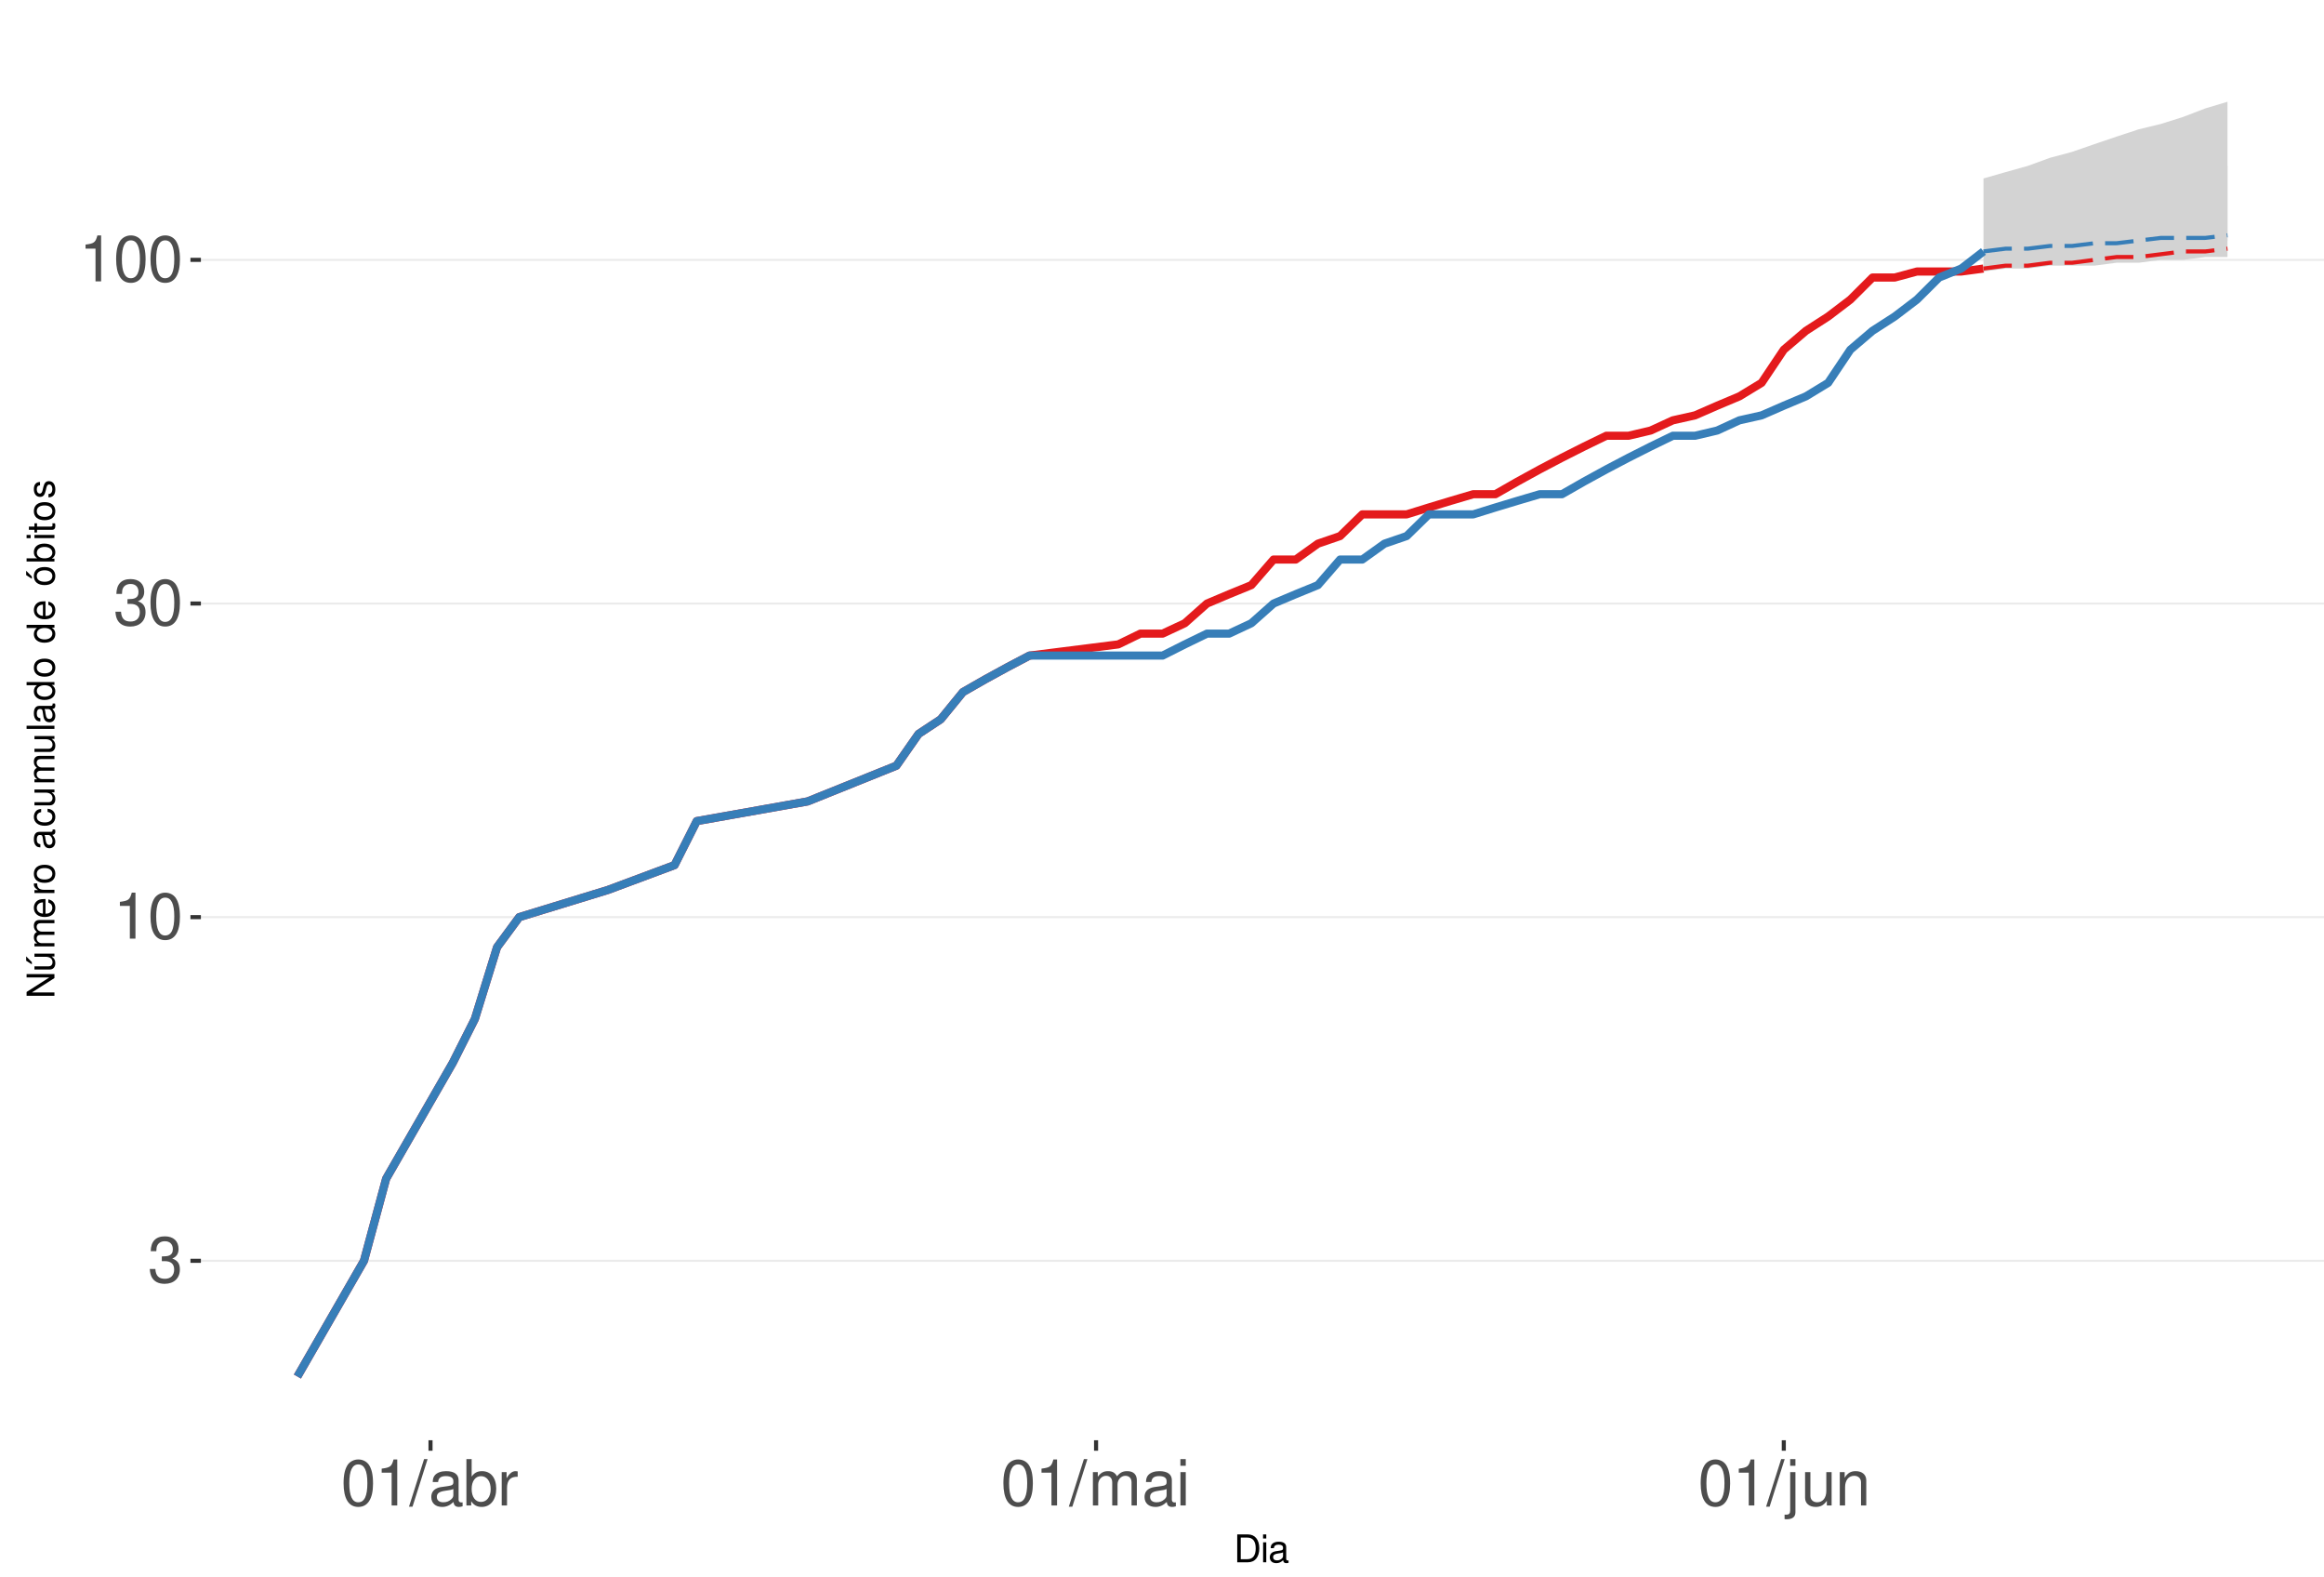
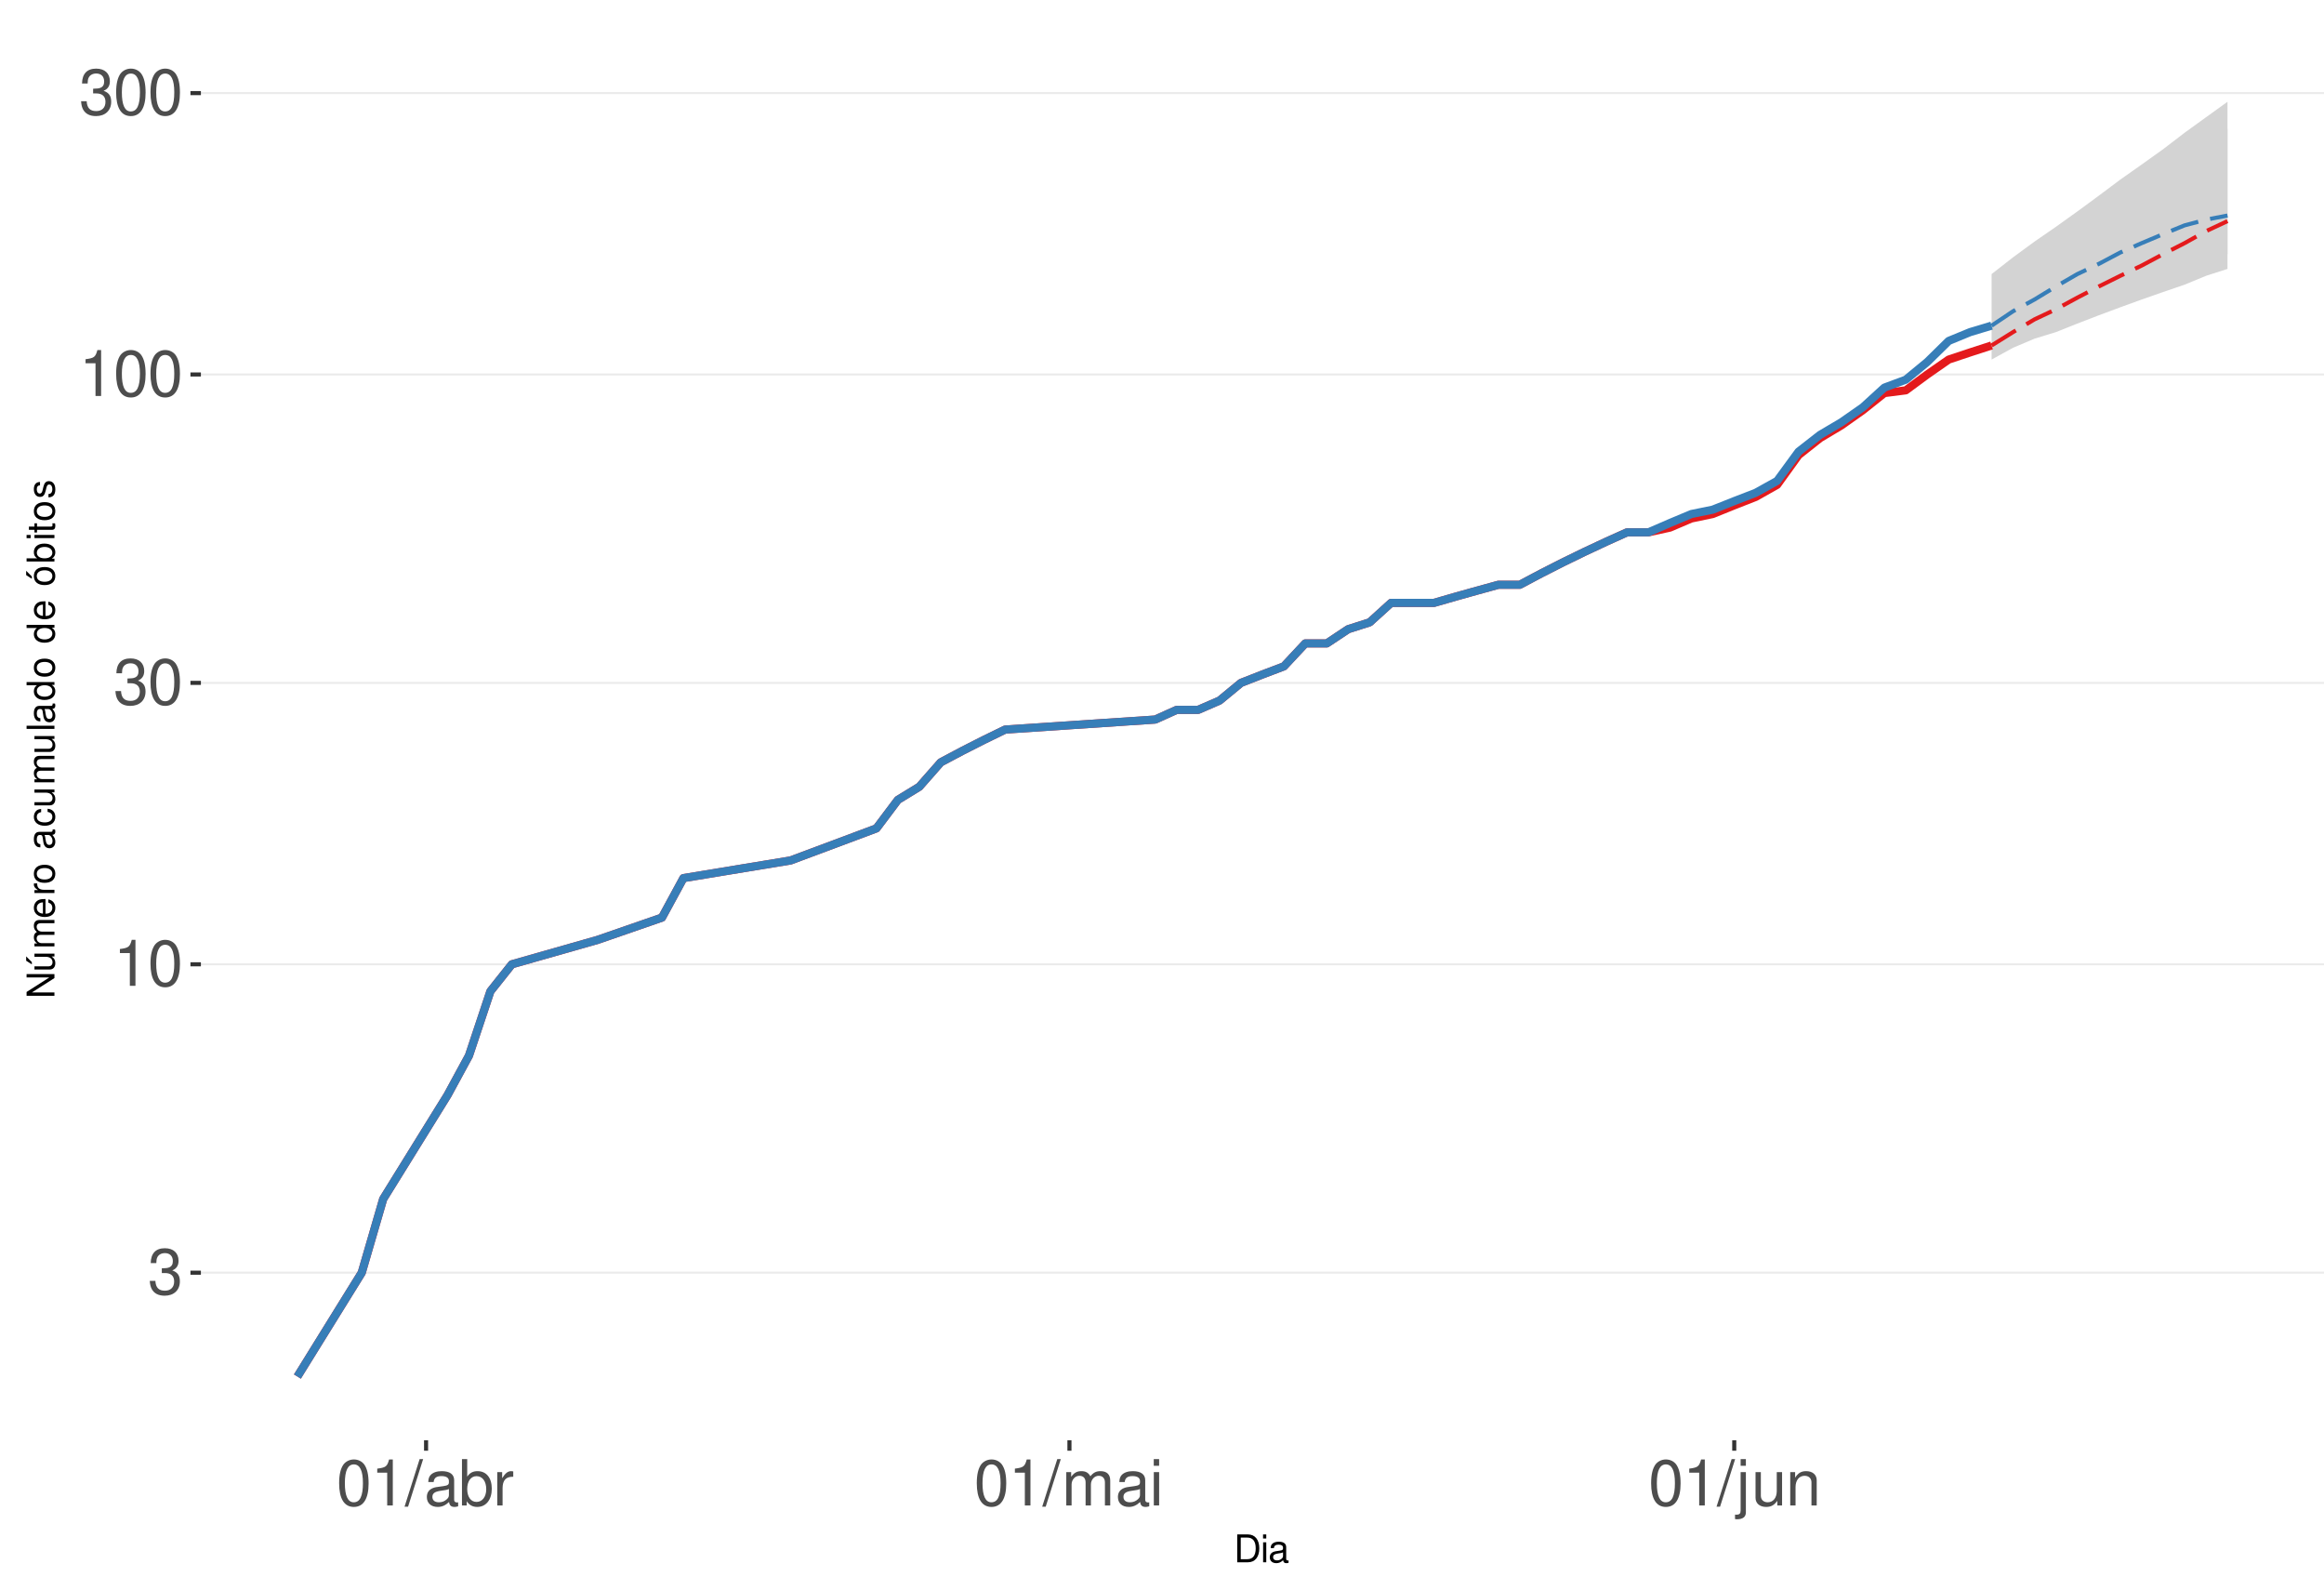
<svg xmlns="http://www.w3.org/2000/svg" xmlns:xlink="http://www.w3.org/1999/xlink" width="609pt" height="413pt" viewBox="0 0 609 413" version="1.1">
  <defs>
    <g>
      <symbol overflow="visible" id="glyph0-0">
        <path style="stroke:none;" d="" />
      </symbol>
      <symbol overflow="visible" id="glyph0-1">
        <path style="stroke:none;" d="M 3.688 -5.547 L 4.484 -5.547 C 6.078 -5.547 6.922 -4.797 6.922 -3.344 C 6.922 -1.828 6.016 -0.922 4.5 -0.922 C 2.875 -0.922 2.094 -1.734 2 -3.5 L 0.531 -3.5 C 0.594 -2.531 0.766 -1.906 1.047 -1.359 C 1.672 -0.203 2.812 0.391 4.438 0.391 C 6.859 0.391 8.422 -1.078 8.422 -3.359 C 8.422 -4.891 7.844 -5.734 6.422 -6.234 C 7.531 -6.672 8.078 -7.516 8.078 -8.734 C 8.078 -10.797 6.734 -12.047 4.484 -12.047 C 2.094 -12.047 0.828 -10.703 0.781 -8.156 L 2.25 -8.156 C 2.266 -8.891 2.328 -9.312 2.516 -9.672 C 2.844 -10.359 3.578 -10.766 4.5 -10.766 C 5.797 -10.766 6.578 -9.984 6.578 -8.672 C 6.578 -7.828 6.281 -7.312 5.625 -7.031 C 5.234 -6.859 4.703 -6.797 3.688 -6.781 Z M 3.688 -5.547 " />
      </symbol>
      <symbol overflow="visible" id="glyph0-2">
        <path style="stroke:none;" d="M 4.312 -8.578 L 4.312 0 L 5.781 0 L 5.781 -12.047 L 4.812 -12.047 C 4.297 -10.188 3.969 -9.938 1.703 -9.641 L 1.703 -8.578 Z M 4.312 -8.578 " />
      </symbol>
      <symbol overflow="visible" id="glyph0-3">
        <path style="stroke:none;" d="M 4.578 -12.047 C 3.484 -12.047 2.484 -11.547 1.859 -10.734 C 1.094 -9.656 0.719 -8.062 0.719 -5.828 C 0.719 -1.766 2.047 0.391 4.578 0.391 C 7.078 0.391 8.438 -1.766 8.438 -5.734 C 8.438 -8.062 8.078 -9.625 7.297 -10.734 C 6.672 -11.562 5.703 -12.047 4.578 -12.047 Z M 4.578 -10.75 C 6.156 -10.75 6.953 -9.125 6.953 -5.859 C 6.953 -2.438 6.172 -0.828 4.547 -0.828 C 3 -0.828 2.219 -2.5 2.219 -5.812 C 2.219 -9.125 3 -10.75 4.578 -10.75 Z M 4.578 -10.75 " />
      </symbol>
      <symbol overflow="visible" id="glyph0-4">
        <path style="stroke:none;" d="M 3.812 -12.141 L -0.141 0.328 L 0.781 0.328 L 4.734 -12.141 Z M 3.812 -12.141 " />
      </symbol>
      <symbol overflow="visible" id="glyph0-5">
        <path style="stroke:none;" d="M 8.906 -0.812 C 8.766 -0.781 8.688 -0.781 8.609 -0.781 C 8.125 -0.781 7.859 -1.031 7.859 -1.469 L 7.859 -6.594 C 7.859 -8.141 6.734 -8.984 4.578 -8.984 C 3.297 -8.984 2.281 -8.609 1.688 -7.969 C 1.281 -7.516 1.109 -7.016 1.078 -6.141 L 2.484 -6.141 C 2.594 -7.219 3.234 -7.688 4.531 -7.688 C 5.797 -7.688 6.484 -7.234 6.484 -6.391 L 6.484 -6.031 C 6.469 -5.438 6.156 -5.219 5.031 -5.062 C 3.062 -4.812 2.766 -4.75 2.234 -4.531 C 1.219 -4.094 0.703 -3.328 0.703 -2.203 C 0.703 -0.609 1.797 0.391 3.562 0.391 C 4.656 0.391 5.547 0 6.531 -0.906 C 6.625 0 7.062 0.391 7.969 0.391 C 8.266 0.391 8.438 0.344 8.906 0.234 Z M 6.484 -2.75 C 6.484 -2.281 6.344 -2 5.922 -1.609 C 5.359 -1.094 4.688 -0.828 3.859 -0.828 C 2.781 -0.828 2.156 -1.344 2.156 -2.234 C 2.156 -3.141 2.75 -3.609 4.25 -3.828 C 5.734 -4.031 6.016 -4.094 6.484 -4.312 Z M 6.484 -2.75 " />
      </symbol>
      <symbol overflow="visible" id="glyph0-6">
        <path style="stroke:none;" d="M 0.906 -12.141 L 0.906 0 L 2.156 0 L 2.156 -1.109 C 2.812 -0.094 3.703 0.391 4.906 0.391 C 7.219 0.391 8.719 -1.5 8.719 -4.391 C 8.719 -7.234 7.297 -8.984 4.984 -8.984 C 3.781 -8.984 2.938 -8.531 2.281 -7.547 L 2.281 -12.141 Z M 4.719 -7.672 C 6.266 -7.672 7.266 -6.328 7.266 -4.25 C 7.266 -2.266 6.234 -0.922 4.719 -0.922 C 3.234 -0.922 2.281 -2.25 2.281 -4.297 C 2.281 -6.344 3.234 -7.672 4.719 -7.672 Z M 4.719 -7.672 " />
      </symbol>
      <symbol overflow="visible" id="glyph0-7">
        <path style="stroke:none;" d="M 1.156 -8.734 L 1.156 0 L 2.547 0 L 2.547 -4.531 C 2.562 -6.625 3.438 -7.562 5.344 -7.516 L 5.344 -8.922 C 5.109 -8.969 4.984 -8.984 4.812 -8.984 C 3.922 -8.984 3.234 -8.438 2.438 -7.141 L 2.438 -8.734 Z M 1.156 -8.734 " />
      </symbol>
      <symbol overflow="visible" id="glyph0-8">
        <path style="stroke:none;" d="M 1.172 -8.734 L 1.172 0 L 2.562 0 L 2.562 -5.484 C 2.562 -6.75 3.484 -7.766 4.609 -7.766 C 5.641 -7.766 6.234 -7.125 6.234 -6.016 L 6.234 0 L 7.625 0 L 7.625 -5.484 C 7.625 -6.75 8.547 -7.766 9.672 -7.766 C 10.688 -7.766 11.297 -7.109 11.297 -6.016 L 11.297 0 L 12.688 0 L 12.688 -6.547 C 12.688 -8.109 11.797 -8.984 10.156 -8.984 C 9 -8.984 8.297 -8.625 7.484 -7.641 C 6.969 -8.578 6.266 -8.984 5.125 -8.984 C 3.969 -8.984 3.188 -8.547 2.453 -7.5 L 2.453 -8.734 Z M 1.172 -8.734 " />
      </symbol>
      <symbol overflow="visible" id="glyph0-9">
        <path style="stroke:none;" d="M 2.5 -8.734 L 1.109 -8.734 L 1.109 0 L 2.5 0 Z M 2.5 -12.141 L 1.094 -12.141 L 1.094 -10.391 L 2.5 -10.391 Z M 2.5 -12.141 " />
      </symbol>
      <symbol overflow="visible" id="glyph0-10">
        <path style="stroke:none;" d="M 1.172 -8.734 L 1.172 1.266 C 1.172 2.125 0.906 2.422 0.031 2.422 C -0.062 2.422 -0.109 2.422 -0.297 2.406 L -0.297 3.578 C -0.141 3.609 -0.047 3.625 0.172 3.625 C 1.734 3.625 2.547 3.016 2.547 1.812 L 2.547 -8.734 Z M 2.547 -12.141 L 1.172 -12.141 L 1.172 -10.391 L 2.547 -10.391 Z M 2.547 -12.141 " />
      </symbol>
      <symbol overflow="visible" id="glyph0-11">
        <path style="stroke:none;" d="M 8.031 0 L 8.031 -8.734 L 6.641 -8.734 L 6.641 -3.781 C 6.641 -2 5.719 -0.828 4.266 -0.828 C 3.172 -0.828 2.469 -1.5 2.469 -2.547 L 2.469 -8.734 L 1.078 -8.734 L 1.078 -2 C 1.078 -0.547 2.172 0.391 3.859 0.391 C 5.141 0.391 5.969 -0.062 6.781 -1.219 L 6.781 0 Z M 8.031 0 " />
      </symbol>
      <symbol overflow="visible" id="glyph0-12">
        <path style="stroke:none;" d="M 1.172 -8.734 L 1.172 0 L 2.562 0 L 2.562 -4.812 C 2.562 -6.594 3.5 -7.766 4.938 -7.766 C 6.031 -7.766 6.734 -7.094 6.734 -6.047 L 6.734 0 L 8.109 0 L 8.109 -6.594 C 8.109 -8.047 7.031 -8.984 5.344 -8.984 C 4.047 -8.984 3.219 -8.484 2.453 -7.266 L 2.453 -8.734 Z M 1.172 -8.734 " />
      </symbol>
      <symbol overflow="visible" id="glyph1-0">
        <path style="stroke:none;" d="" />
      </symbol>
      <symbol overflow="visible" id="glyph1-1">
        <path style="stroke:none;" d="M 0.891 0 L 3.703 0 C 5.547 0 6.672 -1.375 6.672 -3.656 C 6.672 -5.906 5.547 -7.297 3.703 -7.297 L 0.891 -7.297 Z M 1.812 -0.812 L 1.812 -6.469 L 3.547 -6.469 C 4.984 -6.469 5.734 -5.5 5.734 -3.641 C 5.734 -1.797 4.984 -0.812 3.547 -0.812 Z M 1.812 -0.812 " />
      </symbol>
      <symbol overflow="visible" id="glyph1-2">
        <path style="stroke:none;" d="M 1.5 -5.234 L 0.672 -5.234 L 0.672 0 L 1.5 0 Z M 1.5 -7.297 L 0.656 -7.297 L 0.656 -6.234 L 1.5 -6.234 Z M 1.5 -7.297 " />
      </symbol>
      <symbol overflow="visible" id="glyph1-3">
        <path style="stroke:none;" d="M 5.344 -0.484 C 5.266 -0.469 5.219 -0.469 5.172 -0.469 C 4.875 -0.469 4.719 -0.625 4.719 -0.875 L 4.719 -3.953 C 4.719 -4.891 4.047 -5.391 2.75 -5.391 C 1.984 -5.391 1.375 -5.172 1.016 -4.781 C 0.766 -4.516 0.672 -4.203 0.656 -3.688 L 1.484 -3.688 C 1.562 -4.328 1.938 -4.625 2.719 -4.625 C 3.484 -4.625 3.891 -4.344 3.891 -3.844 L 3.891 -3.625 C 3.875 -3.266 3.703 -3.125 3.016 -3.047 C 1.844 -2.891 1.656 -2.844 1.344 -2.719 C 0.734 -2.453 0.422 -2 0.422 -1.312 C 0.422 -0.375 1.078 0.234 2.141 0.234 C 2.797 0.234 3.328 0 3.922 -0.547 C 3.984 0 4.234 0.234 4.781 0.234 C 4.953 0.234 5.062 0.203 5.344 0.141 Z M 3.891 -1.656 C 3.891 -1.375 3.812 -1.203 3.562 -0.969 C 3.219 -0.656 2.812 -0.5 2.312 -0.5 C 1.672 -0.5 1.297 -0.812 1.297 -1.344 C 1.297 -1.891 1.656 -2.172 2.547 -2.297 C 3.438 -2.422 3.609 -2.453 3.891 -2.594 Z M 3.891 -1.656 " />
      </symbol>
      <symbol overflow="visible" id="glyph2-0">
        <path style="stroke:none;" d="" />
      </symbol>
      <symbol overflow="visible" id="glyph2-1">
        <path style="stroke:none;" d="M -7.297 -6.453 L -7.297 -5.578 L -1.328 -5.578 L -7.297 -1.766 L -7.297 -0.766 L 0 -0.766 L 0 -1.641 L -5.906 -1.641 L 0 -5.406 L 0 -6.453 Z M -7.297 -6.453 " />
      </symbol>
      <symbol overflow="visible" id="glyph2-2">
        <path style="stroke:none;" d="M 0 -4.812 L -5.234 -4.812 L -5.234 -3.984 L -2.266 -3.984 C -1.203 -3.984 -0.5 -3.438 -0.5 -2.562 C -0.5 -1.906 -0.906 -1.484 -1.531 -1.484 L -5.234 -1.484 L -5.234 -0.656 L -1.203 -0.656 C -0.328 -0.656 0.234 -1.297 0.234 -2.312 C 0.234 -3.094 -0.047 -3.578 -0.734 -4.062 L 0 -4.062 Z M -7.406 -2.953 L -5.922 -2 L -5.922 -2.594 L -7.406 -4.094 Z M -7.406 -2.953 " />
      </symbol>
      <symbol overflow="visible" id="glyph2-3">
        <path style="stroke:none;" d="M -5.234 -0.703 L 0 -0.703 L 0 -1.547 L -3.297 -1.547 C -4.047 -1.547 -4.656 -2.094 -4.656 -2.766 C -4.656 -3.391 -4.281 -3.734 -3.609 -3.734 L 0 -3.734 L 0 -4.578 L -3.297 -4.578 C -4.047 -4.578 -4.656 -5.125 -4.656 -5.812 C -4.656 -6.422 -4.266 -6.781 -3.609 -6.781 L 0 -6.781 L 0 -7.625 L -3.938 -7.625 C -4.875 -7.625 -5.391 -7.078 -5.391 -6.094 C -5.391 -5.406 -5.188 -4.984 -4.594 -4.484 C -5.156 -4.188 -5.391 -3.766 -5.391 -3.078 C -5.391 -2.375 -5.125 -1.906 -4.5 -1.469 L -5.234 -1.469 Z M -5.234 -0.703 " />
      </symbol>
      <symbol overflow="visible" id="glyph2-4">
        <path style="stroke:none;" d="M -2.344 -5.125 C -3.141 -5.125 -3.625 -5.062 -4.016 -4.922 C -4.875 -4.578 -5.391 -3.781 -5.391 -2.797 C -5.391 -1.344 -4.281 -0.406 -2.547 -0.406 C -0.812 -0.406 0.234 -1.297 0.234 -2.781 C 0.234 -3.984 -0.453 -4.812 -1.594 -5.016 L -1.594 -4.188 C -0.906 -3.953 -0.547 -3.484 -0.547 -2.812 C -0.547 -2.281 -0.781 -1.828 -1.219 -1.547 C -1.516 -1.344 -1.812 -1.281 -2.344 -1.266 Z M -3.016 -1.297 C -3.984 -1.359 -4.625 -1.953 -4.625 -2.797 C -4.625 -3.641 -3.953 -4.234 -3.016 -4.234 Z M -3.016 -1.297 " />
      </symbol>
      <symbol overflow="visible" id="glyph2-5">
        <path style="stroke:none;" d="M -5.234 -0.688 L 0 -0.688 L 0 -1.531 L -2.719 -1.531 C -3.984 -1.547 -4.547 -2.062 -4.516 -3.203 L -5.359 -3.203 C -5.375 -3.062 -5.391 -2.984 -5.391 -2.891 C -5.391 -2.344 -5.062 -1.938 -4.297 -1.453 L -5.234 -1.453 Z M -5.234 -0.688 " />
      </symbol>
      <symbol overflow="visible" id="glyph2-6">
        <path style="stroke:none;" d="M -5.391 -2.719 C -5.391 -1.234 -4.344 -0.359 -2.578 -0.359 C -0.812 -0.359 0.234 -1.234 0.234 -2.734 C 0.234 -4.203 -0.812 -5.094 -2.547 -5.094 C -4.359 -5.094 -5.391 -4.234 -5.391 -2.719 Z M -4.625 -2.734 C -4.625 -3.672 -3.844 -4.234 -2.547 -4.234 C -1.312 -4.234 -0.547 -3.656 -0.547 -2.734 C -0.547 -1.797 -1.312 -1.234 -2.578 -1.234 C -3.844 -1.234 -4.625 -1.797 -4.625 -2.734 Z M -4.625 -2.734 " />
      </symbol>
      <symbol overflow="visible" id="glyph2-7">
        <path style="stroke:none;" d="" />
      </symbol>
      <symbol overflow="visible" id="glyph2-8">
        <path style="stroke:none;" d="M -0.484 -5.344 C -0.469 -5.266 -0.469 -5.219 -0.469 -5.172 C -0.469 -4.875 -0.625 -4.719 -0.875 -4.719 L -3.953 -4.719 C -4.891 -4.719 -5.391 -4.047 -5.391 -2.75 C -5.391 -1.984 -5.172 -1.375 -4.781 -1.016 C -4.516 -0.766 -4.203 -0.672 -3.688 -0.656 L -3.688 -1.484 C -4.328 -1.562 -4.625 -1.938 -4.625 -2.719 C -4.625 -3.484 -4.344 -3.891 -3.844 -3.891 L -3.625 -3.891 C -3.266 -3.875 -3.125 -3.703 -3.047 -3.016 C -2.891 -1.844 -2.844 -1.656 -2.719 -1.344 C -2.453 -0.734 -2 -0.422 -1.312 -0.422 C -0.375 -0.422 0.234 -1.078 0.234 -2.141 C 0.234 -2.797 0 -3.328 -0.547 -3.922 C 0 -3.984 0.234 -4.234 0.234 -4.781 C 0.234 -4.953 0.203 -5.062 0.141 -5.344 Z M -1.656 -3.891 C -1.375 -3.891 -1.203 -3.812 -0.969 -3.562 C -0.656 -3.219 -0.5 -2.812 -0.5 -2.312 C -0.5 -1.672 -0.812 -1.297 -1.344 -1.297 C -1.891 -1.297 -2.172 -1.656 -2.297 -2.547 C -2.422 -3.438 -2.453 -3.609 -2.594 -3.891 Z M -1.656 -3.891 " />
      </symbol>
      <symbol overflow="visible" id="glyph2-9">
        <path style="stroke:none;" d="M -3.484 -4.703 C -3.984 -4.672 -4.312 -4.562 -4.609 -4.359 C -5.094 -4 -5.391 -3.375 -5.391 -2.641 C -5.391 -1.219 -4.266 -0.312 -2.531 -0.312 C -0.844 -0.312 0.234 -1.203 0.234 -2.625 C 0.234 -3.875 -0.516 -4.672 -1.797 -4.766 L -1.797 -3.938 C -0.953 -3.797 -0.547 -3.359 -0.547 -2.656 C -0.547 -1.734 -1.297 -1.188 -2.531 -1.188 C -3.844 -1.188 -4.625 -1.719 -4.625 -2.625 C -4.625 -3.328 -4.203 -3.766 -3.484 -3.875 Z M -3.484 -4.703 " />
      </symbol>
      <symbol overflow="visible" id="glyph2-10">
        <path style="stroke:none;" d="M 0 -4.812 L -5.234 -4.812 L -5.234 -3.984 L -2.266 -3.984 C -1.203 -3.984 -0.5 -3.438 -0.5 -2.562 C -0.5 -1.906 -0.906 -1.484 -1.531 -1.484 L -5.234 -1.484 L -5.234 -0.656 L -1.203 -0.656 C -0.328 -0.656 0.234 -1.297 0.234 -2.312 C 0.234 -3.094 -0.047 -3.578 -0.734 -4.062 L 0 -4.062 Z M 0 -4.812 " />
      </symbol>
      <symbol overflow="visible" id="glyph2-11">
        <path style="stroke:none;" d="M -7.297 -1.516 L -7.297 -0.688 L 0 -0.688 L 0 -1.516 Z M -7.297 -1.516 " />
      </symbol>
      <symbol overflow="visible" id="glyph2-12">
        <path style="stroke:none;" d="M -7.297 -4.953 L -7.297 -4.125 L -4.578 -4.125 C -5.109 -3.766 -5.391 -3.203 -5.391 -2.516 C -5.391 -1.156 -4.297 -0.266 -2.625 -0.266 C -0.859 -0.266 0.234 -1.125 0.234 -2.547 C 0.234 -3.266 -0.047 -3.766 -0.688 -4.203 L 0 -4.203 L 0 -4.953 Z M -4.609 -2.656 C -4.609 -3.547 -3.812 -4.125 -2.562 -4.125 C -1.344 -4.125 -0.547 -3.547 -0.547 -2.656 C -0.547 -1.734 -1.359 -1.125 -2.578 -1.125 C -3.797 -1.125 -4.609 -1.734 -4.609 -2.656 Z M -4.609 -2.656 " />
      </symbol>
      <symbol overflow="visible" id="glyph2-13">
        <path style="stroke:none;" d="M -5.391 -2.719 C -5.391 -1.234 -4.344 -0.359 -2.578 -0.359 C -0.812 -0.359 0.234 -1.234 0.234 -2.734 C 0.234 -4.203 -0.812 -5.094 -2.547 -5.094 C -4.359 -5.094 -5.391 -4.234 -5.391 -2.719 Z M -4.625 -2.734 C -4.625 -3.672 -3.844 -4.234 -2.547 -4.234 C -1.312 -4.234 -0.547 -3.656 -0.547 -2.734 C -0.547 -1.797 -1.312 -1.234 -2.578 -1.234 C -3.844 -1.234 -4.625 -1.797 -4.625 -2.734 Z M -7.406 -2.984 L -5.922 -2.016 L -5.922 -2.625 L -7.406 -4.109 Z M -7.406 -2.984 " />
      </symbol>
      <symbol overflow="visible" id="glyph2-14">
        <path style="stroke:none;" d="M -7.297 -0.547 L 0 -0.547 L 0 -1.297 L -0.672 -1.297 C -0.062 -1.688 0.234 -2.219 0.234 -2.953 C 0.234 -4.328 -0.906 -5.234 -2.641 -5.234 C -4.344 -5.234 -5.391 -4.375 -5.391 -2.984 C -5.391 -2.266 -5.125 -1.766 -4.531 -1.375 L -7.297 -1.375 Z M -4.609 -2.828 C -4.609 -3.766 -3.797 -4.359 -2.547 -4.359 C -1.359 -4.359 -0.547 -3.734 -0.547 -2.828 C -0.547 -1.938 -1.344 -1.375 -2.578 -1.375 C -3.812 -1.375 -4.609 -1.938 -4.609 -2.828 Z M -4.609 -2.828 " />
      </symbol>
      <symbol overflow="visible" id="glyph2-15">
        <path style="stroke:none;" d="M -5.234 -1.5 L -5.234 -0.672 L 0 -0.672 L 0 -1.5 Z M -7.297 -1.5 L -7.297 -0.656 L -6.234 -0.656 L -6.234 -1.5 Z M -7.297 -1.5 " />
      </symbol>
      <symbol overflow="visible" id="glyph2-16">
        <path style="stroke:none;" d="M -5.234 -2.547 L -5.234 -1.688 L -6.688 -1.688 L -6.688 -0.844 L -5.234 -0.844 L -5.234 -0.141 L -4.562 -0.141 L -4.562 -0.844 L -0.594 -0.844 C -0.062 -0.844 0.234 -1.203 0.234 -1.859 C 0.234 -2.078 0.203 -2.266 0.156 -2.547 L -0.547 -2.547 C -0.516 -2.422 -0.5 -2.312 -0.5 -2.141 C -0.5 -1.781 -0.594 -1.688 -0.969 -1.688 L -4.562 -1.688 L -4.562 -2.547 Z M -5.234 -2.547 " />
      </symbol>
      <symbol overflow="visible" id="glyph2-17">
        <path style="stroke:none;" d="M -3.781 -4.375 C -4.812 -4.375 -5.391 -3.688 -5.391 -2.484 C -5.391 -1.266 -4.766 -0.469 -3.797 -0.469 C -2.969 -0.469 -2.578 -0.891 -2.281 -2.125 L -2.094 -2.906 C -1.953 -3.484 -1.734 -3.719 -1.375 -3.719 C -0.875 -3.719 -0.547 -3.234 -0.547 -2.5 C -0.547 -2.047 -0.672 -1.672 -0.891 -1.453 C -1.047 -1.328 -1.188 -1.266 -1.562 -1.219 L -1.562 -0.344 C -0.344 -0.375 0.234 -1.062 0.234 -2.438 C 0.234 -3.75 -0.422 -4.594 -1.438 -4.594 C -2.203 -4.594 -2.641 -4.156 -2.891 -3.109 L -3.078 -2.312 C -3.234 -1.625 -3.453 -1.344 -3.828 -1.344 C -4.312 -1.344 -4.625 -1.766 -4.625 -2.453 C -4.625 -3.125 -4.328 -3.484 -3.781 -3.5 Z M -3.781 -4.375 " />
      </symbol>
    </g>
    <clipPath id="clip1">
      <path d="M 52.645 9.961 L 609 9.961 L 609 377.328 L 52.645 377.328 Z M 52.645 9.961 " />
    </clipPath>
    <clipPath id="clip2">
-       <path d="M 52.645 330 L 609 330 L 609 331 L 52.645 331 Z M 52.645 330 " />
+       <path d="M 52.645 333 L 609 333 L 609 334 L 52.645 334 Z M 52.645 333 " />
    </clipPath>
    <clipPath id="clip3">
-       <path d="M 52.645 240 L 609 240 L 609 241 L 52.645 241 Z M 52.645 240 " />
+       <path d="M 52.645 252 L 609 252 L 609 253 L 52.645 253 Z M 52.645 252 " />
    </clipPath>
    <clipPath id="clip4">
-       <path d="M 52.645 157 L 609 157 L 609 159 L 52.645 159 Z M 52.645 157 " />
+       <path d="M 52.645 178 L 609 178 L 609 180 L 52.645 180 Z M 52.645 178 " />
    </clipPath>
    <clipPath id="clip5">
-       <path d="M 52.645 67 L 609 67 L 609 69 L 52.645 69 Z M 52.645 67 " />
+       <path d="M 52.645 97 L 609 97 L 609 99 L 52.645 99 Z M 52.645 97 " />
+     </clipPath>
+     <clipPath id="clip6">
+       <path d="M 52.645 24 L 609 24 L 609 25 L 52.645 25 Z M 52.645 24 " />
    </clipPath>
  </defs>
  <g id="surface250">
    <rect x="0" y="0" width="609" height="413" style="fill:rgb(100%,100%,100%);fill-opacity:1;stroke:none;" />
    <rect x="0" y="0" width="609" height="413" style="fill:rgb(100%,100%,100%);fill-opacity:1;stroke:none;" />
    <path style="fill:none;stroke-width:1.067;stroke-linecap:round;stroke-linejoin:round;stroke:rgb(100%,100%,100%);stroke-opacity:1;stroke-miterlimit:10;" d="M 0 413 L 609 413 L 609 0 L 0 0 Z M 0 413 " />
    <g clip-path="url(#clip1)" clip-rule="nonzero">
      <path style=" stroke:none;fill-rule:nonzero;fill:rgb(100%,100%,100%);fill-opacity:1;" d="M 52.645 377.328 L 609 377.328 L 609 9.961 L 52.645 9.961 Z M 52.645 377.328 " />
    </g>
    <g clip-path="url(#clip2)" clip-rule="nonzero">
-       <path style="fill:none;stroke-width:0.533;stroke-linecap:butt;stroke-linejoin:round;stroke:rgb(92.157%,92.157%,92.157%);stroke-opacity:1;stroke-miterlimit:10;" d="M 52.645 330.309 L 609 330.309 " />
+       <path style="fill:none;stroke-width:0.533;stroke-linecap:butt;stroke-linejoin:round;stroke:rgb(92.157%,92.157%,92.157%);stroke-opacity:1;stroke-miterlimit:10;" d="M 52.645 333.422 L 609 333.422 " />
    </g>
    <g clip-path="url(#clip3)" clip-rule="nonzero">
-       <path style="fill:none;stroke-width:0.533;stroke-linecap:butt;stroke-linejoin:round;stroke:rgb(92.157%,92.157%,92.157%);stroke-opacity:1;stroke-miterlimit:10;" d="M 52.645 240.273 L 609 240.273 " />
+       <path style="fill:none;stroke-width:0.533;stroke-linecap:butt;stroke-linejoin:round;stroke:rgb(92.157%,92.157%,92.157%);stroke-opacity:1;stroke-miterlimit:10;" d="M 52.645 252.629 L 609 252.629 " />
    </g>
    <g clip-path="url(#clip4)" clip-rule="nonzero">
-       <path style="fill:none;stroke-width:0.533;stroke-linecap:butt;stroke-linejoin:round;stroke:rgb(92.157%,92.157%,92.157%);stroke-opacity:1;stroke-miterlimit:10;" d="M 52.645 158.117 L 609 158.117 " />
+       <path style="fill:none;stroke-width:0.533;stroke-linecap:butt;stroke-linejoin:round;stroke:rgb(92.157%,92.157%,92.157%);stroke-opacity:1;stroke-miterlimit:10;" d="M 52.645 178.902 L 609 178.902 " />
    </g>
    <g clip-path="url(#clip5)" clip-rule="nonzero">
-       <path style="fill:none;stroke-width:0.533;stroke-linecap:butt;stroke-linejoin:round;stroke:rgb(92.157%,92.157%,92.157%);stroke-opacity:1;stroke-miterlimit:10;" d="M 52.645 68.082 L 609 68.082 " />
-     </g>
-     <path style="fill:none;stroke-width:2.134;stroke-linecap:butt;stroke-linejoin:round;stroke:rgb(89.412%,10.196%,10.98%);stroke-opacity:1;stroke-miterlimit:10;" d="M 77.934 360.629 L 95.375 330.309 L 101.188 308.797 L 118.629 278.473 L 124.441 266.945 L 130.254 248.152 L 136.07 240.273 L 159.324 233.145 L 176.766 226.641 L 182.578 215.113 L 211.645 209.953 L 234.898 200.594 L 240.711 192.273 L 246.527 188.438 L 252.34 181.312 L 258.152 177.988 L 263.969 174.805 L 269.781 171.75 L 293.035 168.82 L 298.848 165.996 L 304.66 165.996 L 310.477 163.277 L 316.289 158.117 L 322.102 155.664 L 327.914 153.289 L 333.73 146.59 L 339.543 146.59 L 345.355 142.434 L 351.168 140.441 L 356.984 134.758 L 368.609 134.758 L 374.426 132.953 L 380.238 131.195 L 386.051 129.477 L 391.863 129.477 L 397.68 126.152 L 403.492 122.969 L 409.305 119.918 L 415.117 116.984 L 420.934 114.16 L 426.746 114.16 L 432.559 112.789 L 438.371 110.117 L 444.188 108.816 L 450 106.281 L 455.812 103.832 L 461.629 100.297 L 467.441 91.617 L 473.254 86.664 L 479.066 82.922 L 484.883 78.496 L 490.695 72.707 L 496.508 72.707 L 502.32 71.133 L 513.949 71.133 L 519.762 70.359 " />
-     <path style=" stroke:none;fill-rule:nonzero;fill:rgb(82.745%,82.745%,82.745%);fill-opacity:1;" d="M 519.762 46.754 L 525.574 45.086 L 531.391 43.457 L 537.203 41.336 L 543.016 39.781 L 548.828 37.762 L 554.645 35.793 L 560.457 33.875 L 566.27 32.469 L 572.086 30.633 L 577.898 28.398 L 583.711 26.66 L 583.711 67.336 L 577.898 67.336 L 572.086 68.082 L 566.27 68.082 L 560.457 68.832 L 554.645 68.832 L 548.828 69.594 L 537.203 69.594 L 531.391 70.359 L 525.574 70.359 L 519.762 71.133 Z M 519.762 46.754 " />
-     <path style="fill:none;stroke-width:1.067;stroke-linecap:butt;stroke-linejoin:round;stroke:rgb(89.412%,10.196%,10.98%);stroke-opacity:1;stroke-dasharray:7.469,3.201;stroke-miterlimit:10;" d="M 519.762 70.359 L 525.574 69.594 L 531.391 69.594 L 537.203 68.832 L 543.016 68.832 L 548.828 68.082 L 554.645 67.336 L 560.457 67.336 L 566.27 66.602 L 572.086 65.871 L 577.898 65.871 L 583.711 65.148 " />
-     <path style="fill:none;stroke-width:2.134;stroke-linecap:butt;stroke-linejoin:round;stroke:rgb(21.569%,49.412%,72.157%);stroke-opacity:1;stroke-miterlimit:10;" d="M 77.934 360.629 L 95.375 330.309 L 101.188 308.797 L 118.629 278.473 L 124.441 266.945 L 130.254 248.152 L 136.07 240.273 L 159.324 233.145 L 176.766 226.641 L 182.578 215.113 L 211.645 209.953 L 234.898 200.594 L 240.711 192.273 L 246.527 188.438 L 252.34 181.312 L 258.152 177.988 L 263.969 174.805 L 269.781 171.75 L 304.66 171.75 L 310.477 168.82 L 316.289 165.996 L 322.102 165.996 L 327.914 163.277 L 333.73 158.117 L 339.543 155.664 L 345.355 153.289 L 351.168 146.59 L 356.984 146.59 L 362.797 142.434 L 368.609 140.441 L 374.426 134.758 L 386.051 134.758 L 391.863 132.953 L 397.68 131.195 L 403.492 129.477 L 409.305 129.477 L 415.117 126.152 L 420.934 122.969 L 426.746 119.918 L 432.559 116.984 L 438.371 114.16 L 444.188 114.16 L 450 112.789 L 455.812 110.117 L 461.629 108.816 L 467.441 106.281 L 473.254 103.832 L 479.066 100.297 L 484.883 91.617 L 490.695 86.664 L 496.508 82.922 L 502.32 78.496 L 508.137 72.707 L 513.949 70.359 L 519.762 65.871 " />
-     <path style=" stroke:none;fill-rule:nonzero;fill:rgb(82.745%,82.745%,82.745%);fill-opacity:1;" d="M 519.762 65.871 L 525.574 63.023 L 531.391 60.953 L 537.203 58.281 L 543.016 55.703 L 548.828 53.828 L 554.645 51.395 L 560.457 49.621 L 566.27 47.32 L 572.086 45.641 L 577.898 44.539 L 583.711 43.457 L 583.711 63.023 L 577.898 63.023 L 572.086 63.723 L 560.457 63.723 L 554.645 64.434 L 543.016 64.434 L 537.203 65.148 L 531.391 65.148 L 525.574 65.871 Z M 519.762 65.871 " />
-     <path style="fill:none;stroke-width:1.067;stroke-linecap:butt;stroke-linejoin:round;stroke:rgb(21.569%,49.412%,72.157%);stroke-opacity:1;stroke-dasharray:7.469,3.201;stroke-miterlimit:10;" d="M 519.762 65.871 L 525.574 65.148 L 531.391 65.148 L 537.203 64.434 L 543.016 64.434 L 548.828 63.723 L 554.645 63.723 L 560.457 63.023 L 566.27 62.328 L 577.898 62.328 L 583.711 61.637 " />
-     <g style="fill:rgb(30.196%,30.196%,30.196%);fill-opacity:1;">
-       <use xlink:href="#glyph0-1" x="38.715" y="335.946" />
-     </g>
-     <g style="fill:rgb(30.196%,30.196%,30.196%);fill-opacity:1;">
-       <use xlink:href="#glyph0-2" x="29.715" y="245.911" />
-       <use xlink:href="#glyph0-3" x="38.715" y="245.911" />
-     </g>
-     <g style="fill:rgb(30.196%,30.196%,30.196%);fill-opacity:1;">
-       <use xlink:href="#glyph0-1" x="29.715" y="163.755" />
-       <use xlink:href="#glyph0-3" x="38.715" y="163.755" />
-     </g>
-     <g style="fill:rgb(30.196%,30.196%,30.196%);fill-opacity:1;">
-       <use xlink:href="#glyph0-2" x="20.715" y="73.72" />
-       <use xlink:href="#glyph0-3" x="29.715" y="73.72" />
-       <use xlink:href="#glyph0-3" x="38.715" y="73.72" />
-     </g>
-     <path style="fill:none;stroke-width:1.067;stroke-linecap:butt;stroke-linejoin:round;stroke:rgb(20%,20%,20%);stroke-opacity:1;stroke-miterlimit:10;" d="M 49.906 330.309 L 52.645 330.309 " />
-     <path style="fill:none;stroke-width:1.067;stroke-linecap:butt;stroke-linejoin:round;stroke:rgb(20%,20%,20%);stroke-opacity:1;stroke-miterlimit:10;" d="M 49.906 240.273 L 52.645 240.273 " />
-     <path style="fill:none;stroke-width:1.067;stroke-linecap:butt;stroke-linejoin:round;stroke:rgb(20%,20%,20%);stroke-opacity:1;stroke-miterlimit:10;" d="M 49.906 158.117 L 52.645 158.117 " />
-     <path style="fill:none;stroke-width:1.067;stroke-linecap:butt;stroke-linejoin:round;stroke:rgb(20%,20%,20%);stroke-opacity:1;stroke-miterlimit:10;" d="M 49.906 68.082 L 52.645 68.082 " />
-     <path style="fill:none;stroke-width:1.067;stroke-linecap:butt;stroke-linejoin:round;stroke:rgb(20%,20%,20%);stroke-opacity:1;stroke-miterlimit:10;" d="M 112.816 380.07 L 112.816 377.328 " />
-     <path style="fill:none;stroke-width:1.067;stroke-linecap:butt;stroke-linejoin:round;stroke:rgb(20%,20%,20%);stroke-opacity:1;stroke-miterlimit:10;" d="M 287.223 380.07 L 287.223 377.328 " />
-     <path style="fill:none;stroke-width:1.067;stroke-linecap:butt;stroke-linejoin:round;stroke:rgb(20%,20%,20%);stroke-opacity:1;stroke-miterlimit:10;" d="M 467.441 380.07 L 467.441 377.328 " />
-     <g style="fill:rgb(30.196%,30.196%,30.196%);fill-opacity:1;">
-       <use xlink:href="#glyph0-3" x="89.316" y="394.399" />
-       <use xlink:href="#glyph0-2" x="98.316" y="394.399" />
-       <use xlink:href="#glyph0-4" x="107.316" y="394.399" />
-       <use xlink:href="#glyph0-5" x="112.316" y="394.399" />
-       <use xlink:href="#glyph0-6" x="121.316" y="394.399" />
-       <use xlink:href="#glyph0-7" x="130.316" y="394.399" />
-     </g>
-     <g style="fill:rgb(30.196%,30.196%,30.196%);fill-opacity:1;">
-       <use xlink:href="#glyph0-3" x="262.223" y="394.399" />
-       <use xlink:href="#glyph0-2" x="271.223" y="394.399" />
-       <use xlink:href="#glyph0-4" x="280.223" y="394.399" />
-       <use xlink:href="#glyph0-8" x="285.223" y="394.399" />
-       <use xlink:href="#glyph0-5" x="299.223" y="394.399" />
-       <use xlink:href="#glyph0-9" x="308.223" y="394.399" />
-     </g>
-     <g style="fill:rgb(30.196%,30.196%,30.196%);fill-opacity:1;">
-       <use xlink:href="#glyph0-3" x="444.941" y="394.399" />
-       <use xlink:href="#glyph0-2" x="453.941" y="394.399" />
-       <use xlink:href="#glyph0-4" x="462.941" y="394.399" />
-       <use xlink:href="#glyph0-10" x="467.941" y="394.399" />
-       <use xlink:href="#glyph0-11" x="471.941" y="394.399" />
-       <use xlink:href="#glyph0-12" x="480.941" y="394.399" />
+       <path style="fill:none;stroke-width:0.533;stroke-linecap:butt;stroke-linejoin:round;stroke:rgb(92.157%,92.157%,92.157%);stroke-opacity:1;stroke-miterlimit:10;" d="M 52.645 98.109 L 609 98.109 " />
+     </g>
+     <g clip-path="url(#clip6)" clip-rule="nonzero">
+       <path style="fill:none;stroke-width:0.533;stroke-linecap:butt;stroke-linejoin:round;stroke:rgb(92.157%,92.157%,92.157%);stroke-opacity:1;stroke-miterlimit:10;" d="M 52.645 24.387 L 609 24.387 " />
+     </g>
+     <path style=" stroke:none;fill-rule:nonzero;fill:rgb(82.745%,82.745%,82.745%);fill-opacity:1;" d="M 521.895 71.801 L 527.516 67.414 L 533.133 63.297 L 538.754 59.414 L 544.371 55.391 L 549.992 51.262 L 555.613 47.055 L 561.23 43.098 L 566.852 39.082 L 572.473 34.77 L 578.09 30.715 L 583.711 26.66 L 583.711 70.453 L 578.09 72.258 L 572.473 74.578 L 566.852 76.496 L 561.23 78.469 L 555.613 80.504 L 549.992 82.602 L 544.371 84.766 L 538.754 87.004 L 533.133 88.73 L 527.516 91.105 L 521.895 94.199 Z M 521.895 71.801 " />
+     <path style=" stroke:none;fill-rule:nonzero;fill:rgb(82.745%,82.745%,82.745%);fill-opacity:1;" d="M 521.895 85.316 L 527.516 77.973 L 533.133 70.902 L 538.754 64.914 L 544.371 59.039 L 549.992 53.984 L 555.613 49.285 L 561.23 44.895 L 566.852 41.059 L 572.473 37.703 L 578.09 35.031 L 583.711 33.73 L 583.711 66.57 L 578.09 67.414 L 572.473 68.27 L 566.852 70.012 L 561.23 71.348 L 555.613 73.176 L 549.992 75.051 L 544.371 76.984 L 538.754 78.973 L 533.133 81.023 L 527.516 83.137 Z M 521.895 85.316 " />
+     <path style="fill:none;stroke-width:2.134;stroke-linecap:butt;stroke-linejoin:round;stroke:rgb(89.412%,10.196%,10.98%);stroke-opacity:1;stroke-miterlimit:10;" d="M 77.934 360.629 L 94.793 333.422 L 100.414 314.117 L 117.273 286.906 L 122.891 276.562 L 128.512 259.699 L 134.133 252.629 L 156.609 246.23 L 173.469 240.391 L 179.09 230.047 L 207.188 225.418 L 229.668 217.02 L 235.285 209.555 L 240.906 206.113 L 246.527 199.719 L 252.145 196.734 L 257.766 193.879 L 263.387 191.137 L 302.723 188.508 L 308.344 185.973 L 313.965 185.973 L 319.582 183.535 L 325.203 178.902 L 330.824 176.703 L 336.441 174.574 L 342.062 168.559 L 347.684 168.559 L 353.301 164.832 L 358.922 163.039 L 364.543 157.941 L 375.781 157.941 L 381.398 156.324 L 387.02 154.746 L 392.641 153.203 L 398.258 153.203 L 403.879 150.219 L 409.5 147.363 L 415.117 144.625 L 420.738 141.992 L 426.359 139.461 L 431.977 139.461 L 437.598 138.227 L 443.219 135.832 L 448.836 134.664 L 454.457 132.391 L 460.078 130.188 L 465.695 127.02 L 471.316 119.23 L 476.938 114.781 L 482.555 111.426 L 488.176 107.453 L 493.797 102.98 L 499.414 102.262 L 505.035 98.109 L 510.656 94.199 L 516.273 92.328 L 521.895 90.504 " />
+     <path style="fill:none;stroke-width:1.067;stroke-linecap:butt;stroke-linejoin:round;stroke:rgb(89.412%,10.196%,10.98%);stroke-opacity:1;stroke-dasharray:7.469,3.201;stroke-miterlimit:10;" d="M 521.895 90.504 L 527.516 87.004 L 533.133 83.676 L 538.754 81.023 L 544.371 77.973 L 549.992 75.051 L 555.613 72.258 L 561.23 69.57 L 566.852 66.57 L 572.473 63.695 L 578.09 60.555 L 583.711 57.926 " />
+     <path style="fill:none;stroke-width:2.134;stroke-linecap:butt;stroke-linejoin:round;stroke:rgb(21.569%,49.412%,72.157%);stroke-opacity:1;stroke-miterlimit:10;" d="M 77.934 360.629 L 94.793 333.422 L 100.414 314.117 L 117.273 286.906 L 122.891 276.562 L 128.512 259.699 L 134.133 252.629 L 156.609 246.23 L 173.469 240.391 L 179.09 230.047 L 207.188 225.418 L 229.668 217.02 L 235.285 209.555 L 240.906 206.113 L 246.527 199.719 L 252.145 196.734 L 257.766 193.879 L 263.387 191.137 L 302.723 188.508 L 308.344 185.973 L 313.965 185.973 L 319.582 183.535 L 325.203 178.902 L 330.824 176.703 L 336.441 174.574 L 342.062 168.559 L 347.684 168.559 L 353.301 164.832 L 358.922 163.039 L 364.543 157.941 L 375.781 157.941 L 381.398 156.324 L 387.02 154.746 L 392.641 153.203 L 398.258 153.203 L 403.879 150.219 L 409.5 147.363 L 415.117 144.625 L 420.738 141.992 L 426.359 139.461 L 431.977 139.461 L 437.598 137.02 L 443.219 134.664 L 448.836 133.516 L 454.457 131.281 L 460.078 129.113 L 465.695 125.992 L 471.316 118.316 L 476.938 113.93 L 482.555 110.613 L 488.176 106.688 L 493.797 101.551 L 499.414 99.465 L 505.035 94.836 L 510.656 89.316 L 516.273 87.004 L 521.895 85.316 " />
+     <path style="fill:none;stroke-width:1.067;stroke-linecap:butt;stroke-linejoin:round;stroke:rgb(21.569%,49.412%,72.157%);stroke-opacity:1;stroke-dasharray:7.469,3.201;stroke-miterlimit:10;" d="M 521.895 85.316 L 527.516 81.543 L 533.133 78.469 L 538.754 75.051 L 544.371 71.801 L 549.992 69.133 L 555.613 66.152 L 561.23 63.695 L 566.852 61.328 L 572.473 59.039 L 578.09 57.555 L 583.711 56.465 " />
+     <g style="fill:rgb(30.196%,30.196%,30.196%);fill-opacity:1;">
+       <use xlink:href="#glyph0-1" x="38.715" y="339.06" />
+     </g>
+     <g style="fill:rgb(30.196%,30.196%,30.196%);fill-opacity:1;">
+       <use xlink:href="#glyph0-2" x="29.715" y="258.267" />
+       <use xlink:href="#glyph0-3" x="38.715" y="258.267" />
+     </g>
+     <g style="fill:rgb(30.196%,30.196%,30.196%);fill-opacity:1;">
+       <use xlink:href="#glyph0-1" x="29.715" y="184.54" />
+       <use xlink:href="#glyph0-3" x="38.715" y="184.54" />
+     </g>
+     <g style="fill:rgb(30.196%,30.196%,30.196%);fill-opacity:1;">
+       <use xlink:href="#glyph0-2" x="20.715" y="103.747" />
+       <use xlink:href="#glyph0-3" x="29.715" y="103.747" />
+       <use xlink:href="#glyph0-3" x="38.715" y="103.747" />
+     </g>
+     <g style="fill:rgb(30.196%,30.196%,30.196%);fill-opacity:1;">
+       <use xlink:href="#glyph0-1" x="20.715" y="30.024" />
+       <use xlink:href="#glyph0-3" x="29.715" y="30.024" />
+       <use xlink:href="#glyph0-3" x="38.715" y="30.024" />
+     </g>
+     <path style="fill:none;stroke-width:1.067;stroke-linecap:butt;stroke-linejoin:round;stroke:rgb(20%,20%,20%);stroke-opacity:1;stroke-miterlimit:10;" d="M 49.906 333.422 L 52.645 333.422 " />
+     <path style="fill:none;stroke-width:1.067;stroke-linecap:butt;stroke-linejoin:round;stroke:rgb(20%,20%,20%);stroke-opacity:1;stroke-miterlimit:10;" d="M 49.906 252.629 L 52.645 252.629 " />
+     <path style="fill:none;stroke-width:1.067;stroke-linecap:butt;stroke-linejoin:round;stroke:rgb(20%,20%,20%);stroke-opacity:1;stroke-miterlimit:10;" d="M 49.906 178.902 L 52.645 178.902 " />
+     <path style="fill:none;stroke-width:1.067;stroke-linecap:butt;stroke-linejoin:round;stroke:rgb(20%,20%,20%);stroke-opacity:1;stroke-miterlimit:10;" d="M 49.906 98.109 L 52.645 98.109 " />
+     <path style="fill:none;stroke-width:1.067;stroke-linecap:butt;stroke-linejoin:round;stroke:rgb(20%,20%,20%);stroke-opacity:1;stroke-miterlimit:10;" d="M 49.906 24.387 L 52.645 24.387 " />
+     <path style="fill:none;stroke-width:1.067;stroke-linecap:butt;stroke-linejoin:round;stroke:rgb(20%,20%,20%);stroke-opacity:1;stroke-miterlimit:10;" d="M 111.652 380.07 L 111.652 377.328 " />
+     <path style="fill:none;stroke-width:1.067;stroke-linecap:butt;stroke-linejoin:round;stroke:rgb(20%,20%,20%);stroke-opacity:1;stroke-miterlimit:10;" d="M 280.246 380.07 L 280.246 377.328 " />
+     <path style="fill:none;stroke-width:1.067;stroke-linecap:butt;stroke-linejoin:round;stroke:rgb(20%,20%,20%);stroke-opacity:1;stroke-miterlimit:10;" d="M 454.457 380.07 L 454.457 377.328 " />
+     <g style="fill:rgb(30.196%,30.196%,30.196%);fill-opacity:1;">
+       <use xlink:href="#glyph0-3" x="88.152" y="394.399" />
+       <use xlink:href="#glyph0-2" x="97.152" y="394.399" />
+       <use xlink:href="#glyph0-4" x="106.152" y="394.399" />
+       <use xlink:href="#glyph0-5" x="111.152" y="394.399" />
+       <use xlink:href="#glyph0-6" x="120.152" y="394.399" />
+       <use xlink:href="#glyph0-7" x="129.152" y="394.399" />
+     </g>
+     <g style="fill:rgb(30.196%,30.196%,30.196%);fill-opacity:1;">
+       <use xlink:href="#glyph0-3" x="255.246" y="394.399" />
+       <use xlink:href="#glyph0-2" x="264.246" y="394.399" />
+       <use xlink:href="#glyph0-4" x="273.246" y="394.399" />
+       <use xlink:href="#glyph0-8" x="278.246" y="394.399" />
+       <use xlink:href="#glyph0-5" x="292.246" y="394.399" />
+       <use xlink:href="#glyph0-9" x="301.246" y="394.399" />
+     </g>
+     <g style="fill:rgb(30.196%,30.196%,30.196%);fill-opacity:1;">
+       <use xlink:href="#glyph0-3" x="431.957" y="394.399" />
+       <use xlink:href="#glyph0-2" x="440.957" y="394.399" />
+       <use xlink:href="#glyph0-4" x="449.957" y="394.399" />
+       <use xlink:href="#glyph0-10" x="454.957" y="394.399" />
+       <use xlink:href="#glyph0-11" x="458.957" y="394.399" />
+       <use xlink:href="#glyph0-12" x="467.957" y="394.399" />
    </g>
    <g style="fill:rgb(0%,0%,0%);fill-opacity:1;">
      <use xlink:href="#glyph1-1" x="323.324" y="409.29" />
      <use xlink:href="#glyph1-2" x="330.324" y="409.29" />
      <use xlink:href="#glyph1-3" x="332.324" y="409.29" />
    </g>
    <g style="fill:rgb(0%,0%,0%);fill-opacity:1;">
      <use xlink:href="#glyph2-1" x="14.263" y="261.645" />
      <use xlink:href="#glyph2-2" x="14.263" y="254.645" />
      <use xlink:href="#glyph2-3" x="14.263" y="248.645" />
      <use xlink:href="#glyph2-4" x="14.263" y="240.645" />
      <use xlink:href="#glyph2-5" x="14.263" y="234.645" />
      <use xlink:href="#glyph2-6" x="14.263" y="231.645" />
      <use xlink:href="#glyph2-7" x="14.263" y="225.645" />
      <use xlink:href="#glyph2-8" x="14.263" y="222.645" />
      <use xlink:href="#glyph2-9" x="14.263" y="216.645" />
      <use xlink:href="#glyph2-10" x="14.263" y="211.645" />
      <use xlink:href="#glyph2-3" x="14.263" y="205.645" />
      <use xlink:href="#glyph2-10" x="14.263" y="197.645" />
      <use xlink:href="#glyph2-11" x="14.263" y="191.645" />
      <use xlink:href="#glyph2-8" x="14.263" y="189.645" />
      <use xlink:href="#glyph2-12" x="14.263" y="183.645" />
      <use xlink:href="#glyph2-6" x="14.263" y="177.645" />
      <use xlink:href="#glyph2-7" x="14.263" y="171.645" />
      <use xlink:href="#glyph2-12" x="14.263" y="168.645" />
      <use xlink:href="#glyph2-4" x="14.263" y="162.645" />
      <use xlink:href="#glyph2-7" x="14.263" y="156.645" />
      <use xlink:href="#glyph2-13" x="14.263" y="153.645" />
      <use xlink:href="#glyph2-14" x="14.263" y="147.645" />
      <use xlink:href="#glyph2-15" x="14.263" y="141.645" />
      <use xlink:href="#glyph2-16" x="14.263" y="139.645" />
      <use xlink:href="#glyph2-6" x="14.263" y="136.645" />
      <use xlink:href="#glyph2-17" x="14.263" y="130.645" />
    </g>
  </g>
</svg>
